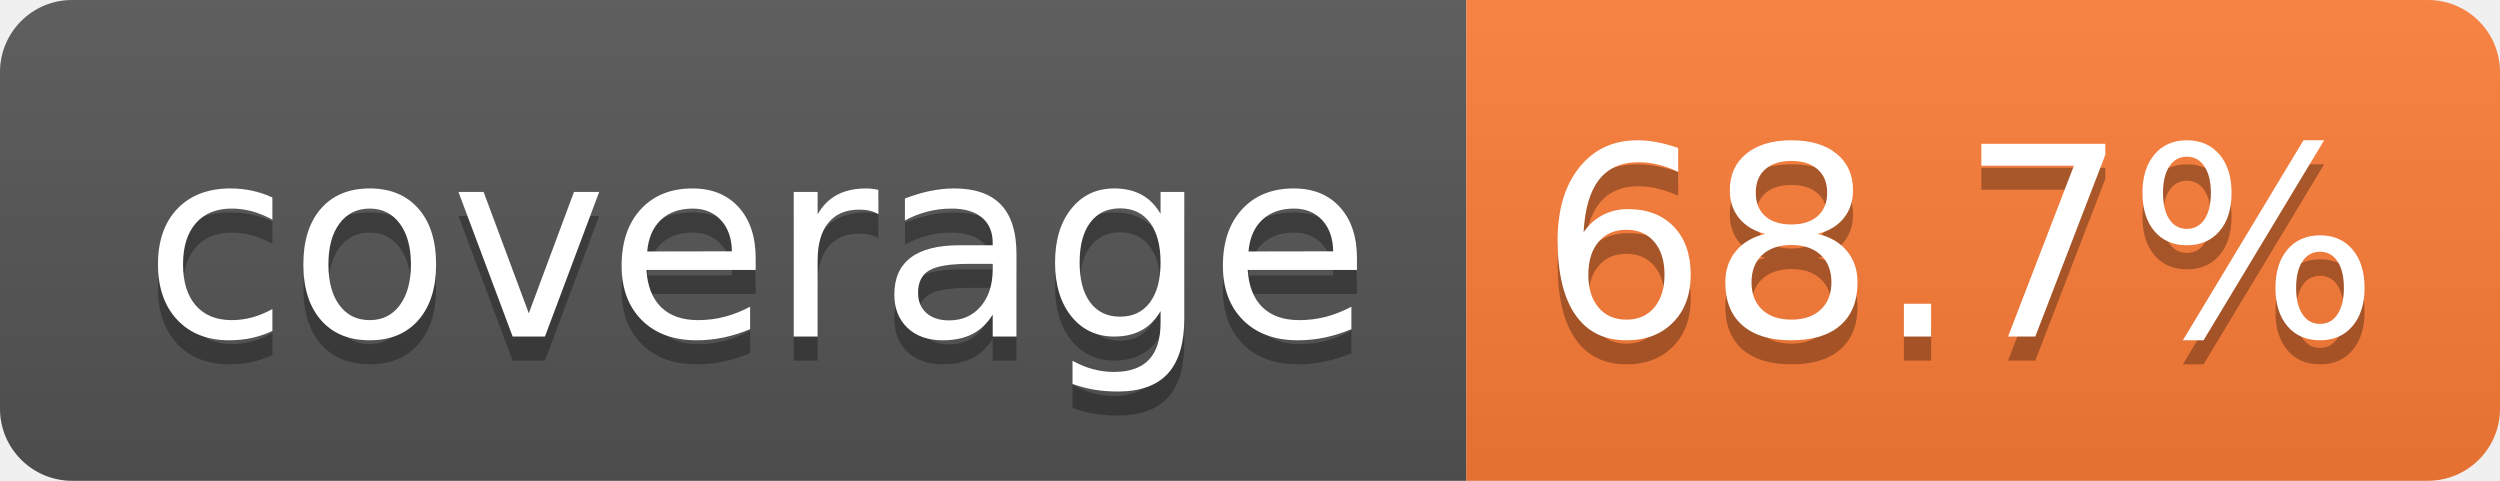
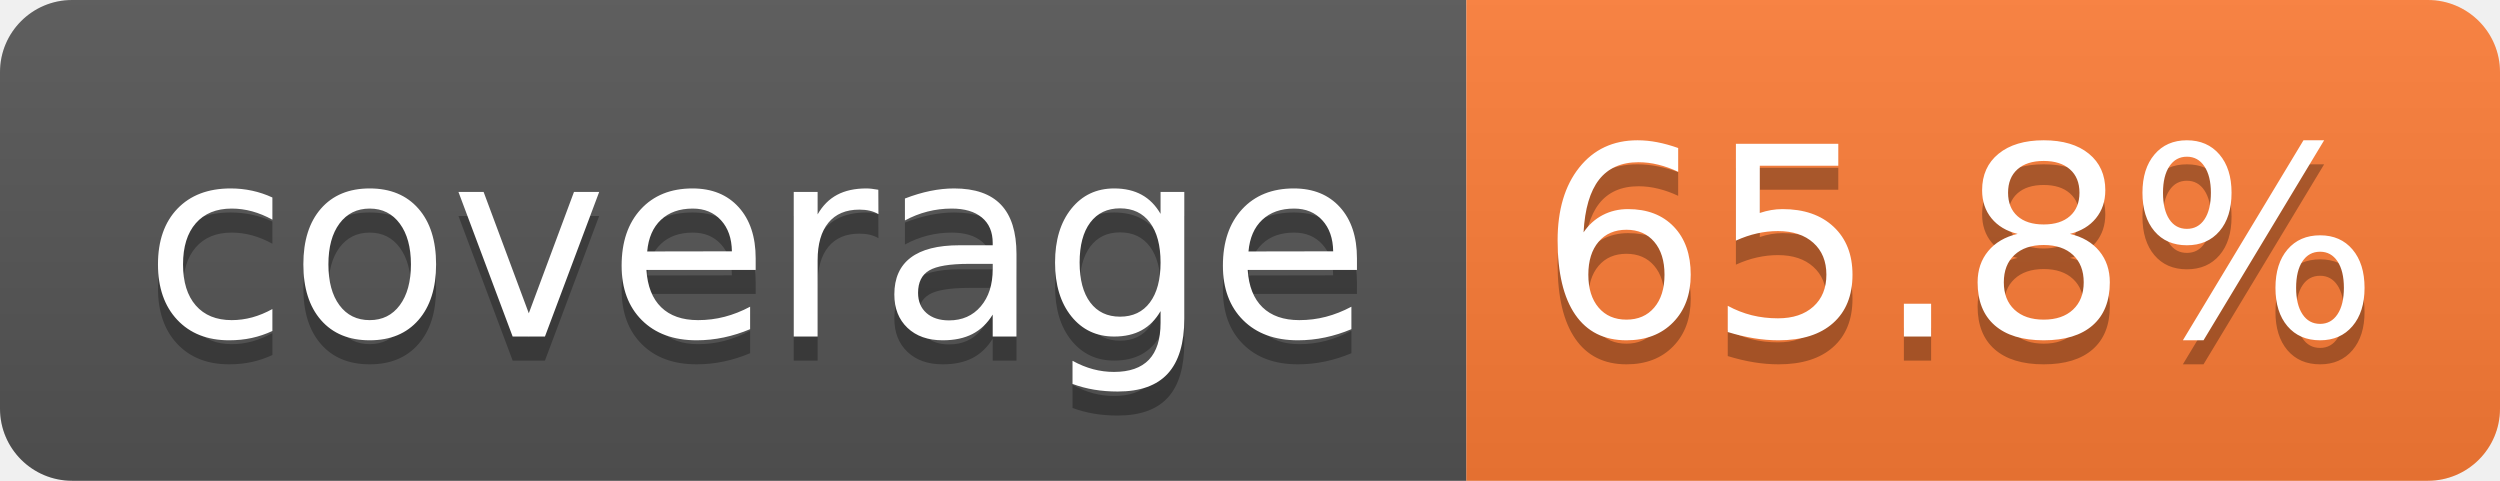
- <svg xmlns="http://www.w3.org/2000/svg" width="104" height="20" role="img" aria-label="coverage: 68.7%">
+ <svg xmlns="http://www.w3.org/2000/svg" width="104" height="20" role="img" aria-label="coverage: 65.8%">
  <linearGradient id="s" x2="0" y2="100%">
    <stop offset="0" stop-color="#bbb" stop-opacity=".1" />
    <stop offset="1" stop-opacity=".1" />
  </linearGradient>
  <clipPath id="r">
    <rect width="104" height="20" rx="3" fill="#fff" />
  </clipPath>
  <g clip-path="url(#r)">
    <rect width="61" height="20" fill="#555" />
    <rect x="61" width="43" height="20" fill="#fe7d37" />
    <rect width="104" height="20" fill="url(#s)" />
  </g>
  <g fill="#fff" text-anchor="middle" font-family="Verdana,Geneva,DejaVu Sans,sans-serif" text-rendering="geometricPrecision" font-size="110">
    <text aria-hidden="true" x="315" y="150" fill="#010101" fill-opacity=".3" transform="scale(.1)" textLength="510">coverage</text>
    <text x="315" y="140" transform="scale(.1)" fill="#fff" textLength="510">coverage</text>
-     <text aria-hidden="true" x="815" y="150" fill="#010101" fill-opacity=".3" transform="scale(.1)" textLength="330">68.7%</text>
-     <text x="815" y="140" transform="scale(.1)" fill="#fff" textLength="330">68.7%</text>
+     <text aria-hidden="true" x="815" y="150" fill="#010101" fill-opacity=".3" transform="scale(.1)" textLength="330">65.8%</text>
+     <text x="815" y="140" transform="scale(.1)" fill="#fff" textLength="330">65.8%</text>
  </g>
</svg>
